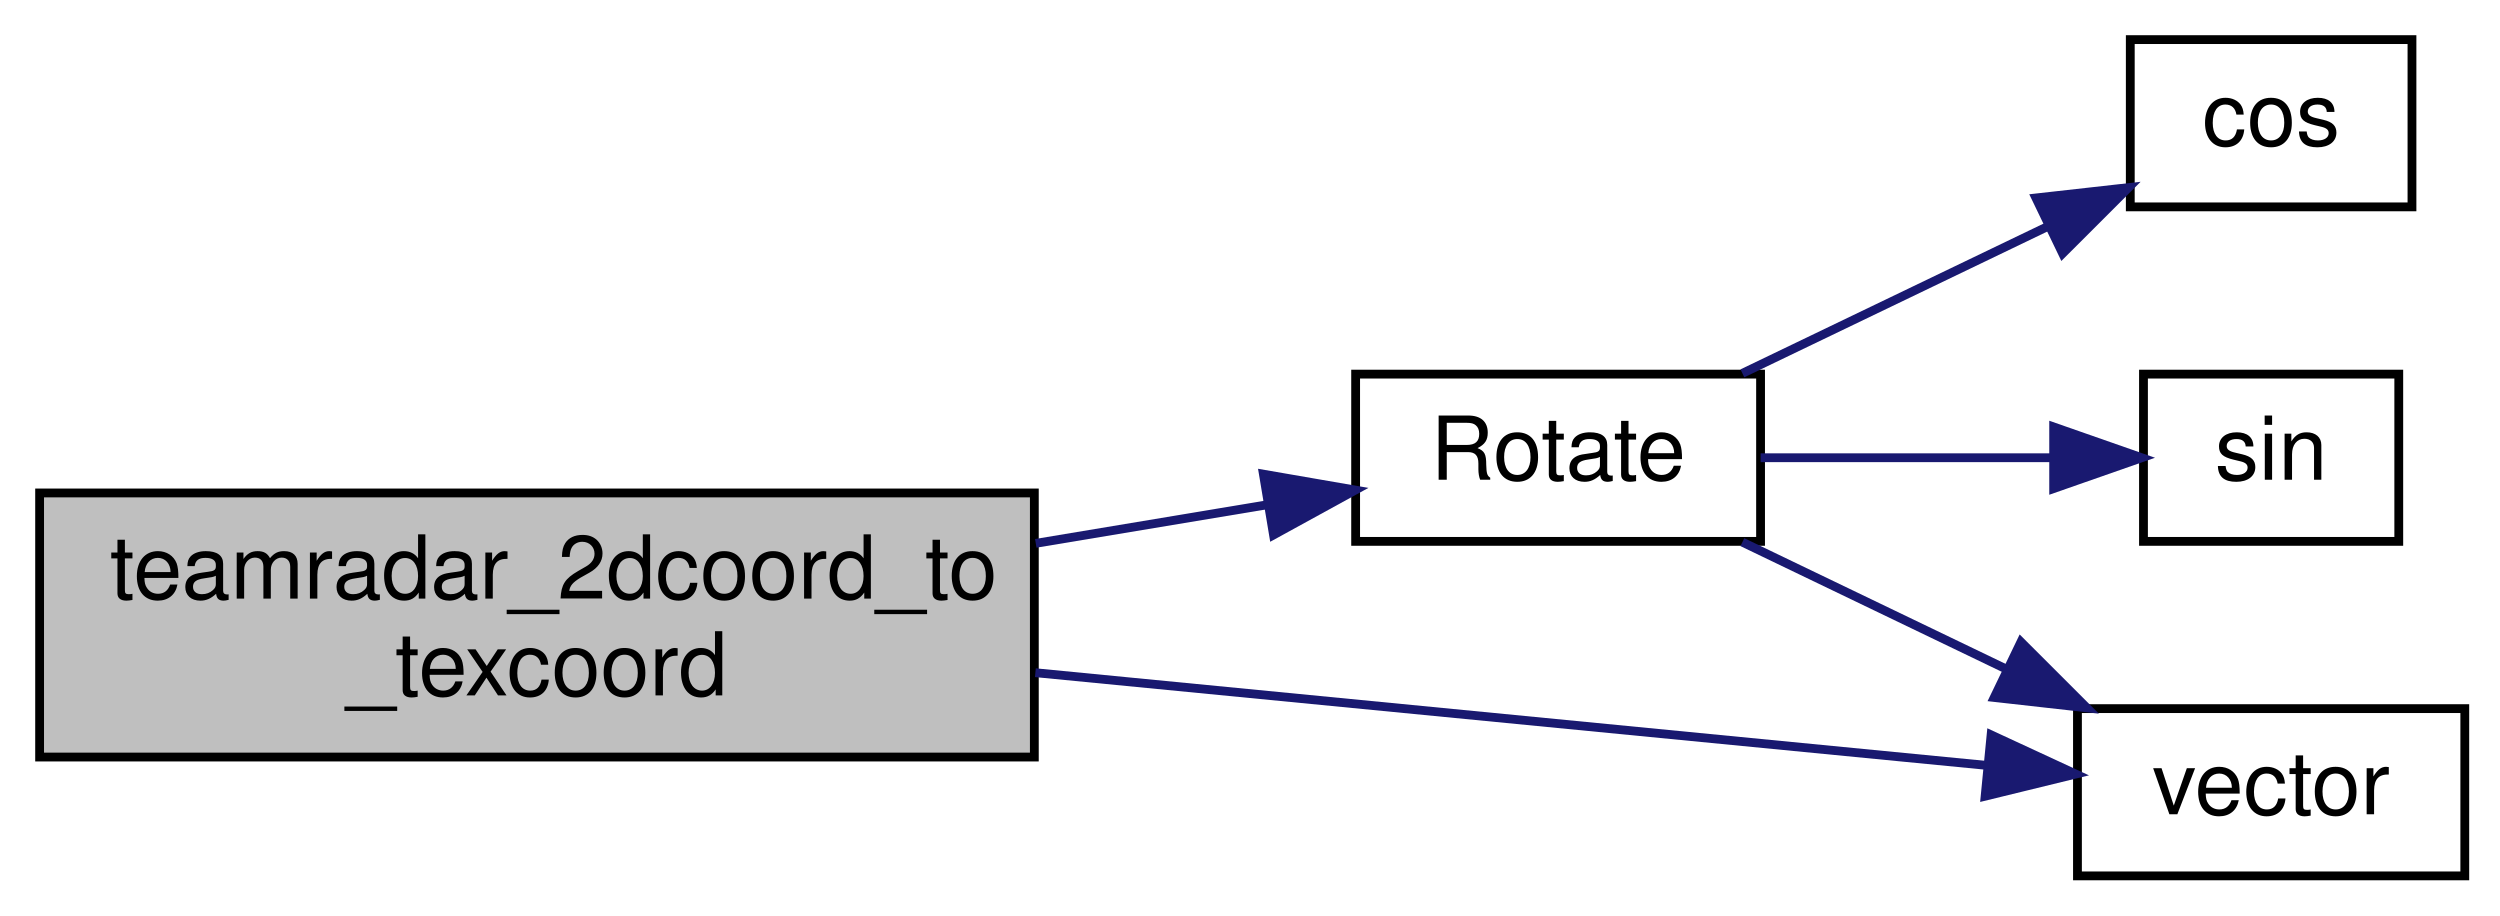
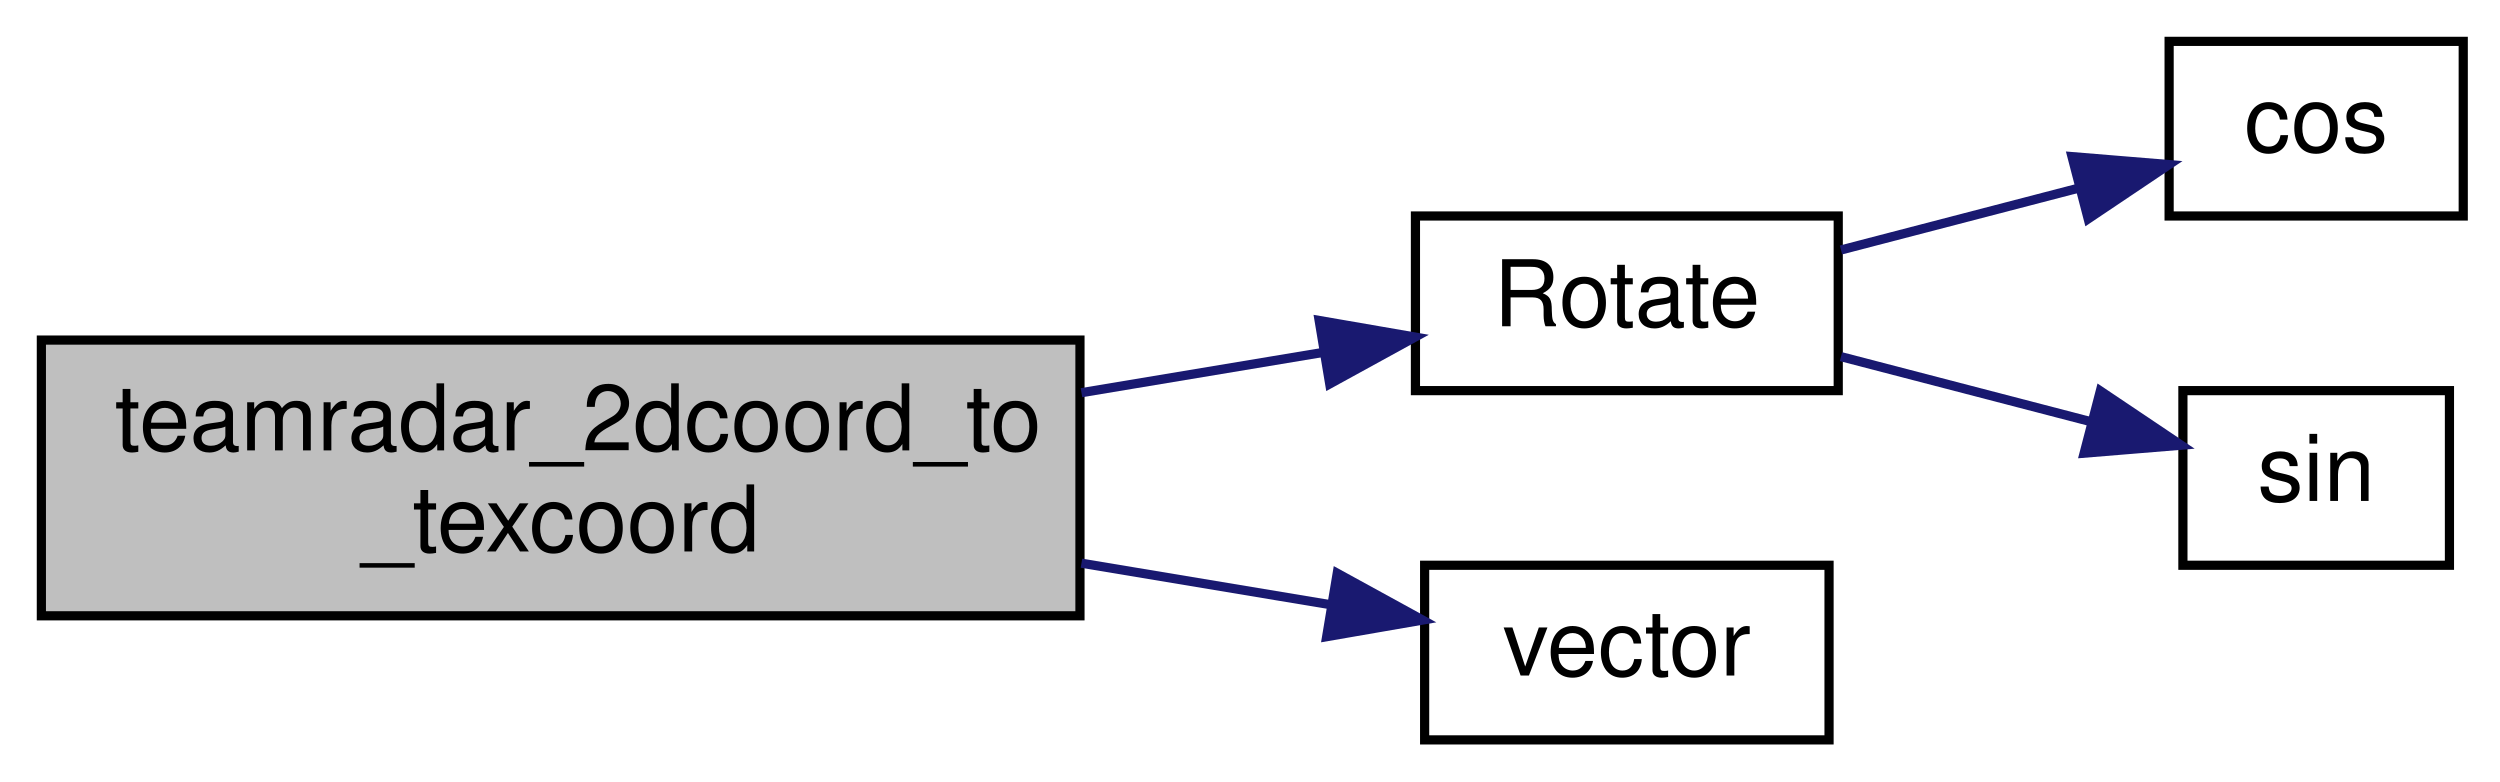
- <svg xmlns="http://www.w3.org/2000/svg" xmlns:xlink="http://www.w3.org/1999/xlink" width="284pt" height="104pt" viewBox="0.00 0.00 284.00 104.00">
-   <g id="graph0" class="graph" transform="scale(1 1) rotate(0) translate(4 100)">
+ <svg xmlns="http://www.w3.org/2000/svg" xmlns:xlink="http://www.w3.org/1999/xlink" width="272pt" height="85pt" viewBox="0.00 0.00 272.00 85.00">
+   <g id="graph0" class="graph" transform="scale(1 1) rotate(0) translate(4 81)">
    <g id="node1" class="node">
      <polygon fill="#bfbfbf" stroke="black" points="0.5,-14 0.5,-44 113.5,-44 113.5,-14 0.5,-14" />
      <text text-anchor="start" x="8.5" y="-32" font-family="Helvetica,sans-Serif" font-size="10.00">teamradar_2dcoord_to</text>
      <text text-anchor="middle" x="57" y="-21" font-family="Helvetica,sans-Serif" font-size="10.00">_texcoord</text>
    </g>
    <g id="node2" class="node">
      <g id="a_node2">
        <a xlink:href="../../d8/db6/client_2miscfunctions_8qh.html#ad91aed42765e2e8c710999dfdcbac770" target="_top" xlink:title="Rotate">
          <polygon fill="none" stroke="black" points="150,-38.5 150,-57.5 196,-57.5 196,-38.5 150,-38.5" />
          <text text-anchor="middle" x="173" y="-45.5" font-family="Helvetica,sans-Serif" font-size="10.00">Rotate</text>
        </a>
      </g>
    </g>
    <g id="edge1" class="edge">
      <path fill="none" stroke="midnightblue" d="M113.664,-38.277C122.725,-39.788 131.831,-41.305 140.065,-42.678" />
      <polygon fill="midnightblue" stroke="midnightblue" points="139.521,-46.135 149.961,-44.327 140.672,-39.23 139.521,-46.135" />
    </g>
    <g id="node5" class="node">
      <g id="a_node5">
        <a xlink:href="../../d4/d0c/csprogsdefs_8qc.html#a4f0b78b1785821ba47129edb68e70f9e" target="_top" xlink:title="vector">
-           <polygon fill="none" stroke="black" points="232,-0.5 232,-19.5 276,-19.5 276,-0.5 232,-0.5" />
-           <text text-anchor="middle" x="254" y="-7.5" font-family="Helvetica,sans-Serif" font-size="10.00">vector</text>
+           <polygon fill="none" stroke="black" points="151,-0.5 151,-19.5 195,-19.5 195,-0.5 151,-0.5" />
+           <text text-anchor="middle" x="173" y="-7.5" font-family="Helvetica,sans-Serif" font-size="10.00">vector</text>
        </a>
      </g>
    </g>
-     <g id="edge5" class="edge">
-       <path fill="none" stroke="midnightblue" d="M113.618,-23.581C148.709,-20.162 192.736,-15.872 221.811,-13.039" />
-       <polygon fill="midnightblue" stroke="midnightblue" points="222.188,-16.519 231.802,-12.066 221.51,-9.552 222.188,-16.519" />
+     <g id="edge4" class="edge">
+       <path fill="none" stroke="midnightblue" d="M113.664,-19.723C122.963,-18.173 132.31,-16.615 140.714,-15.214" />
+       <polygon fill="midnightblue" stroke="midnightblue" points="141.49,-18.633 150.779,-13.537 140.339,-11.729 141.49,-18.633" />
    </g>
    <g id="node3" class="node">
      <g id="a_node3">
        <a xlink:href="../../d8/de2/menudefs_8qc.html#a5b48ade84c6b8b9ccb89e94c5d95ae88" target="_top" xlink:title="cos">
-           <polygon fill="none" stroke="black" points="238,-76.5 238,-95.5 270,-95.5 270,-76.5 238,-76.5" />
-           <text text-anchor="middle" x="254" y="-83.5" font-family="Helvetica,sans-Serif" font-size="10.00">cos</text>
+           <polygon fill="none" stroke="black" points="232,-57.5 232,-76.5 264,-76.5 264,-57.5 232,-57.5" />
+           <text text-anchor="middle" x="248" y="-64.5" font-family="Helvetica,sans-Serif" font-size="10.00">cos</text>
        </a>
      </g>
    </g>
    <g id="edge2" class="edge">
-       <path fill="none" stroke="midnightblue" d="M193.935,-57.589C204.47,-62.657 217.49,-68.919 228.622,-74.274" />
-       <polygon fill="midnightblue" stroke="midnightblue" points="227.28,-77.512 237.809,-78.693 230.314,-71.204 227.28,-77.512" />
+       <path fill="none" stroke="midnightblue" d="M196.299,-53.804C204.436,-55.922 213.689,-58.33 222.042,-60.504" />
+       <polygon fill="midnightblue" stroke="midnightblue" points="221.431,-63.962 231.99,-63.093 223.195,-57.187 221.431,-63.962" />
    </g>
    <g id="node4" class="node">
      <g id="a_node4">
        <a xlink:href="../../d8/de2/menudefs_8qc.html#aaabd4c5f172530d93a3b9c30a9e21b88" target="_top" xlink:title="sin">
-           <polygon fill="none" stroke="black" points="239.5,-38.5 239.5,-57.5 268.5,-57.5 268.5,-38.5 239.5,-38.5" />
-           <text text-anchor="middle" x="254" y="-45.5" font-family="Helvetica,sans-Serif" font-size="10.00">sin</text>
+           <polygon fill="none" stroke="black" points="233.5,-19.5 233.5,-38.5 262.5,-38.5 262.5,-19.5 233.5,-19.5" />
+           <text text-anchor="middle" x="248" y="-26.5" font-family="Helvetica,sans-Serif" font-size="10.00">sin</text>
        </a>
      </g>
    </g>
    <g id="edge3" class="edge">
-       <path fill="none" stroke="midnightblue" d="M196.006,-48C206.307,-48 218.597,-48 229.123,-48" />
-       <polygon fill="midnightblue" stroke="midnightblue" points="229.296,-51.5 239.296,-48 229.296,-44.5 229.296,-51.5" />
-     </g>
-     <g id="edge4" class="edge">
-       <path fill="none" stroke="midnightblue" d="M193.935,-38.411C203.01,-34.046 213.929,-28.794 223.897,-23.999" />
-       <polygon fill="midnightblue" stroke="midnightblue" points="225.577,-27.075 233.071,-19.586 222.542,-20.767 225.577,-27.075" />
+       <path fill="none" stroke="midnightblue" d="M196.299,-42.196C204.884,-39.962 214.711,-37.404 223.414,-35.139" />
+       <polygon fill="midnightblue" stroke="midnightblue" points="224.516,-38.469 233.312,-32.563 222.753,-31.694 224.516,-38.469" />
    </g>
  </g>
</svg>
